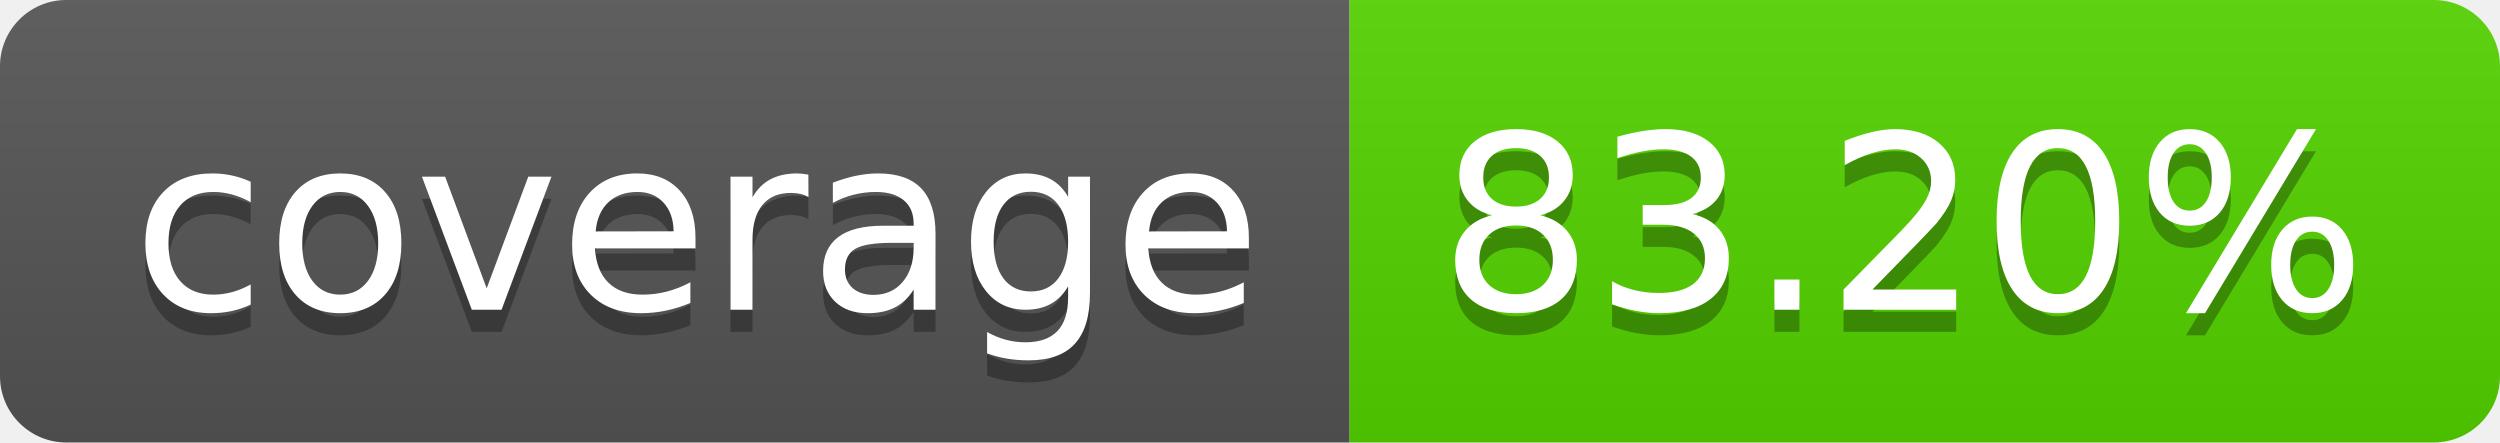
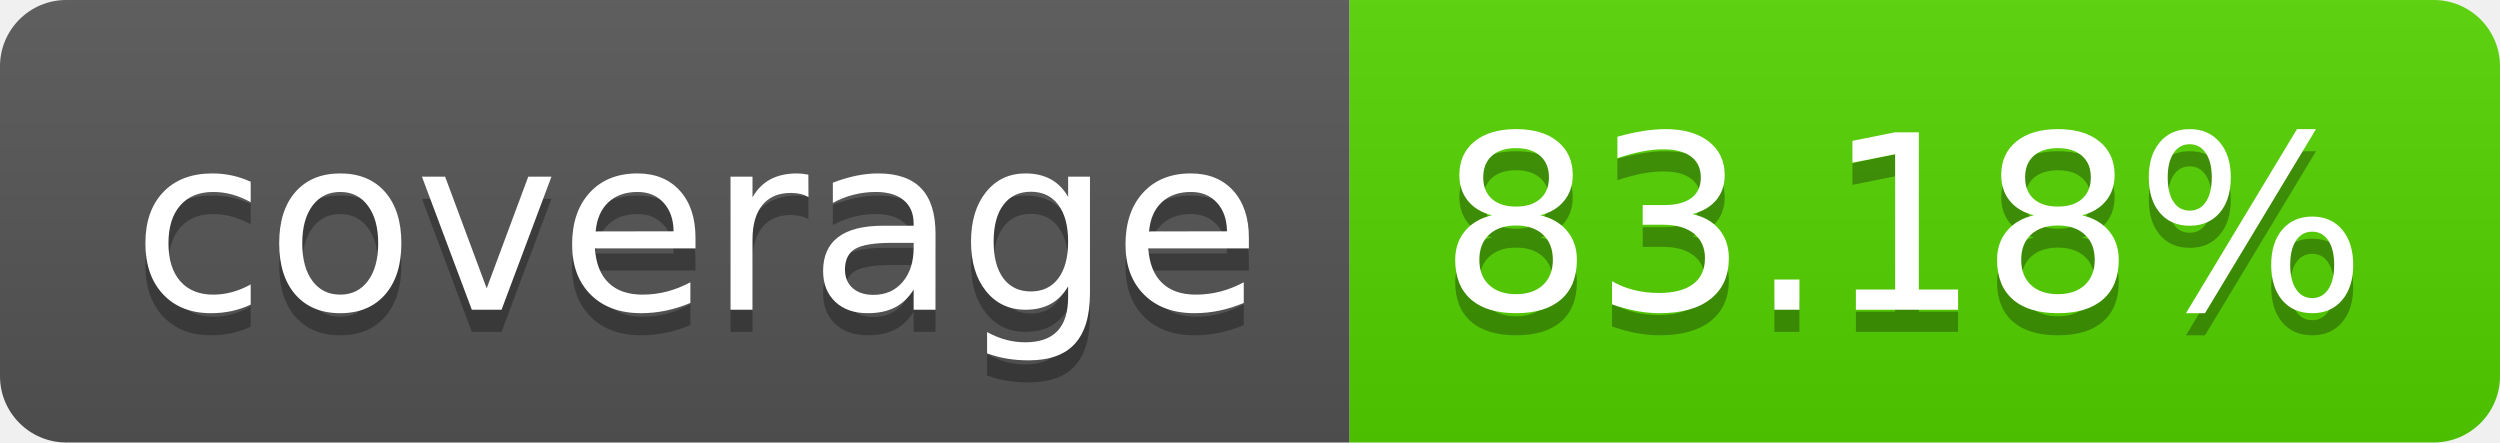
<svg xmlns="http://www.w3.org/2000/svg" width="113.0" height="20">
  <linearGradient id="smooth" x2="0" y2="100%">
    <stop offset="0" stop-color="#bbb" stop-opacity=".1" />
    <stop offset="1" stop-opacity=".1" />
  </linearGradient>
  <clipPath id="round">
    <rect width="113.0" height="20" rx="3" fill="#fff" />
  </clipPath>
  <g clip-path="url(#round)">
    <rect width="61.0" height="20" fill="#555" />
    <rect x="61.0" width="52.0" height="20" fill="#55d400" />
    <rect width="113.0" height="20" fill="url(#smooth)" />
  </g>
  <g fill="#fff" text-anchor="middle" font-family="DejaVu Sans,Verdana,Geneva,sans-serif" font-size="110">
    <text x="315.0" y="150" fill="#010101" fill-opacity=".3" transform="scale(0.1)" textLength="510.0" lengthAdjust="spacing">coverage</text>
    <text x="315.0" y="140" transform="scale(0.1)" textLength="510.0" lengthAdjust="spacing">coverage</text>
-     <text x="860.0" y="150" fill="#010101" fill-opacity=".3" transform="scale(0.1)" textLength="420.0" lengthAdjust="spacing">83.20%</text>
-     <text x="860.0" y="140" transform="scale(0.1)" textLength="420.0" lengthAdjust="spacing">83.20%</text>
+     <text x="860.0" y="150" fill="#010101" fill-opacity=".3" transform="scale(0.1)" textLength="420.0" lengthAdjust="spacing">83.18%</text>
+     <text x="860.0" y="140" transform="scale(0.1)" textLength="420.0" lengthAdjust="spacing">83.18%</text>
  </g>
</svg>
